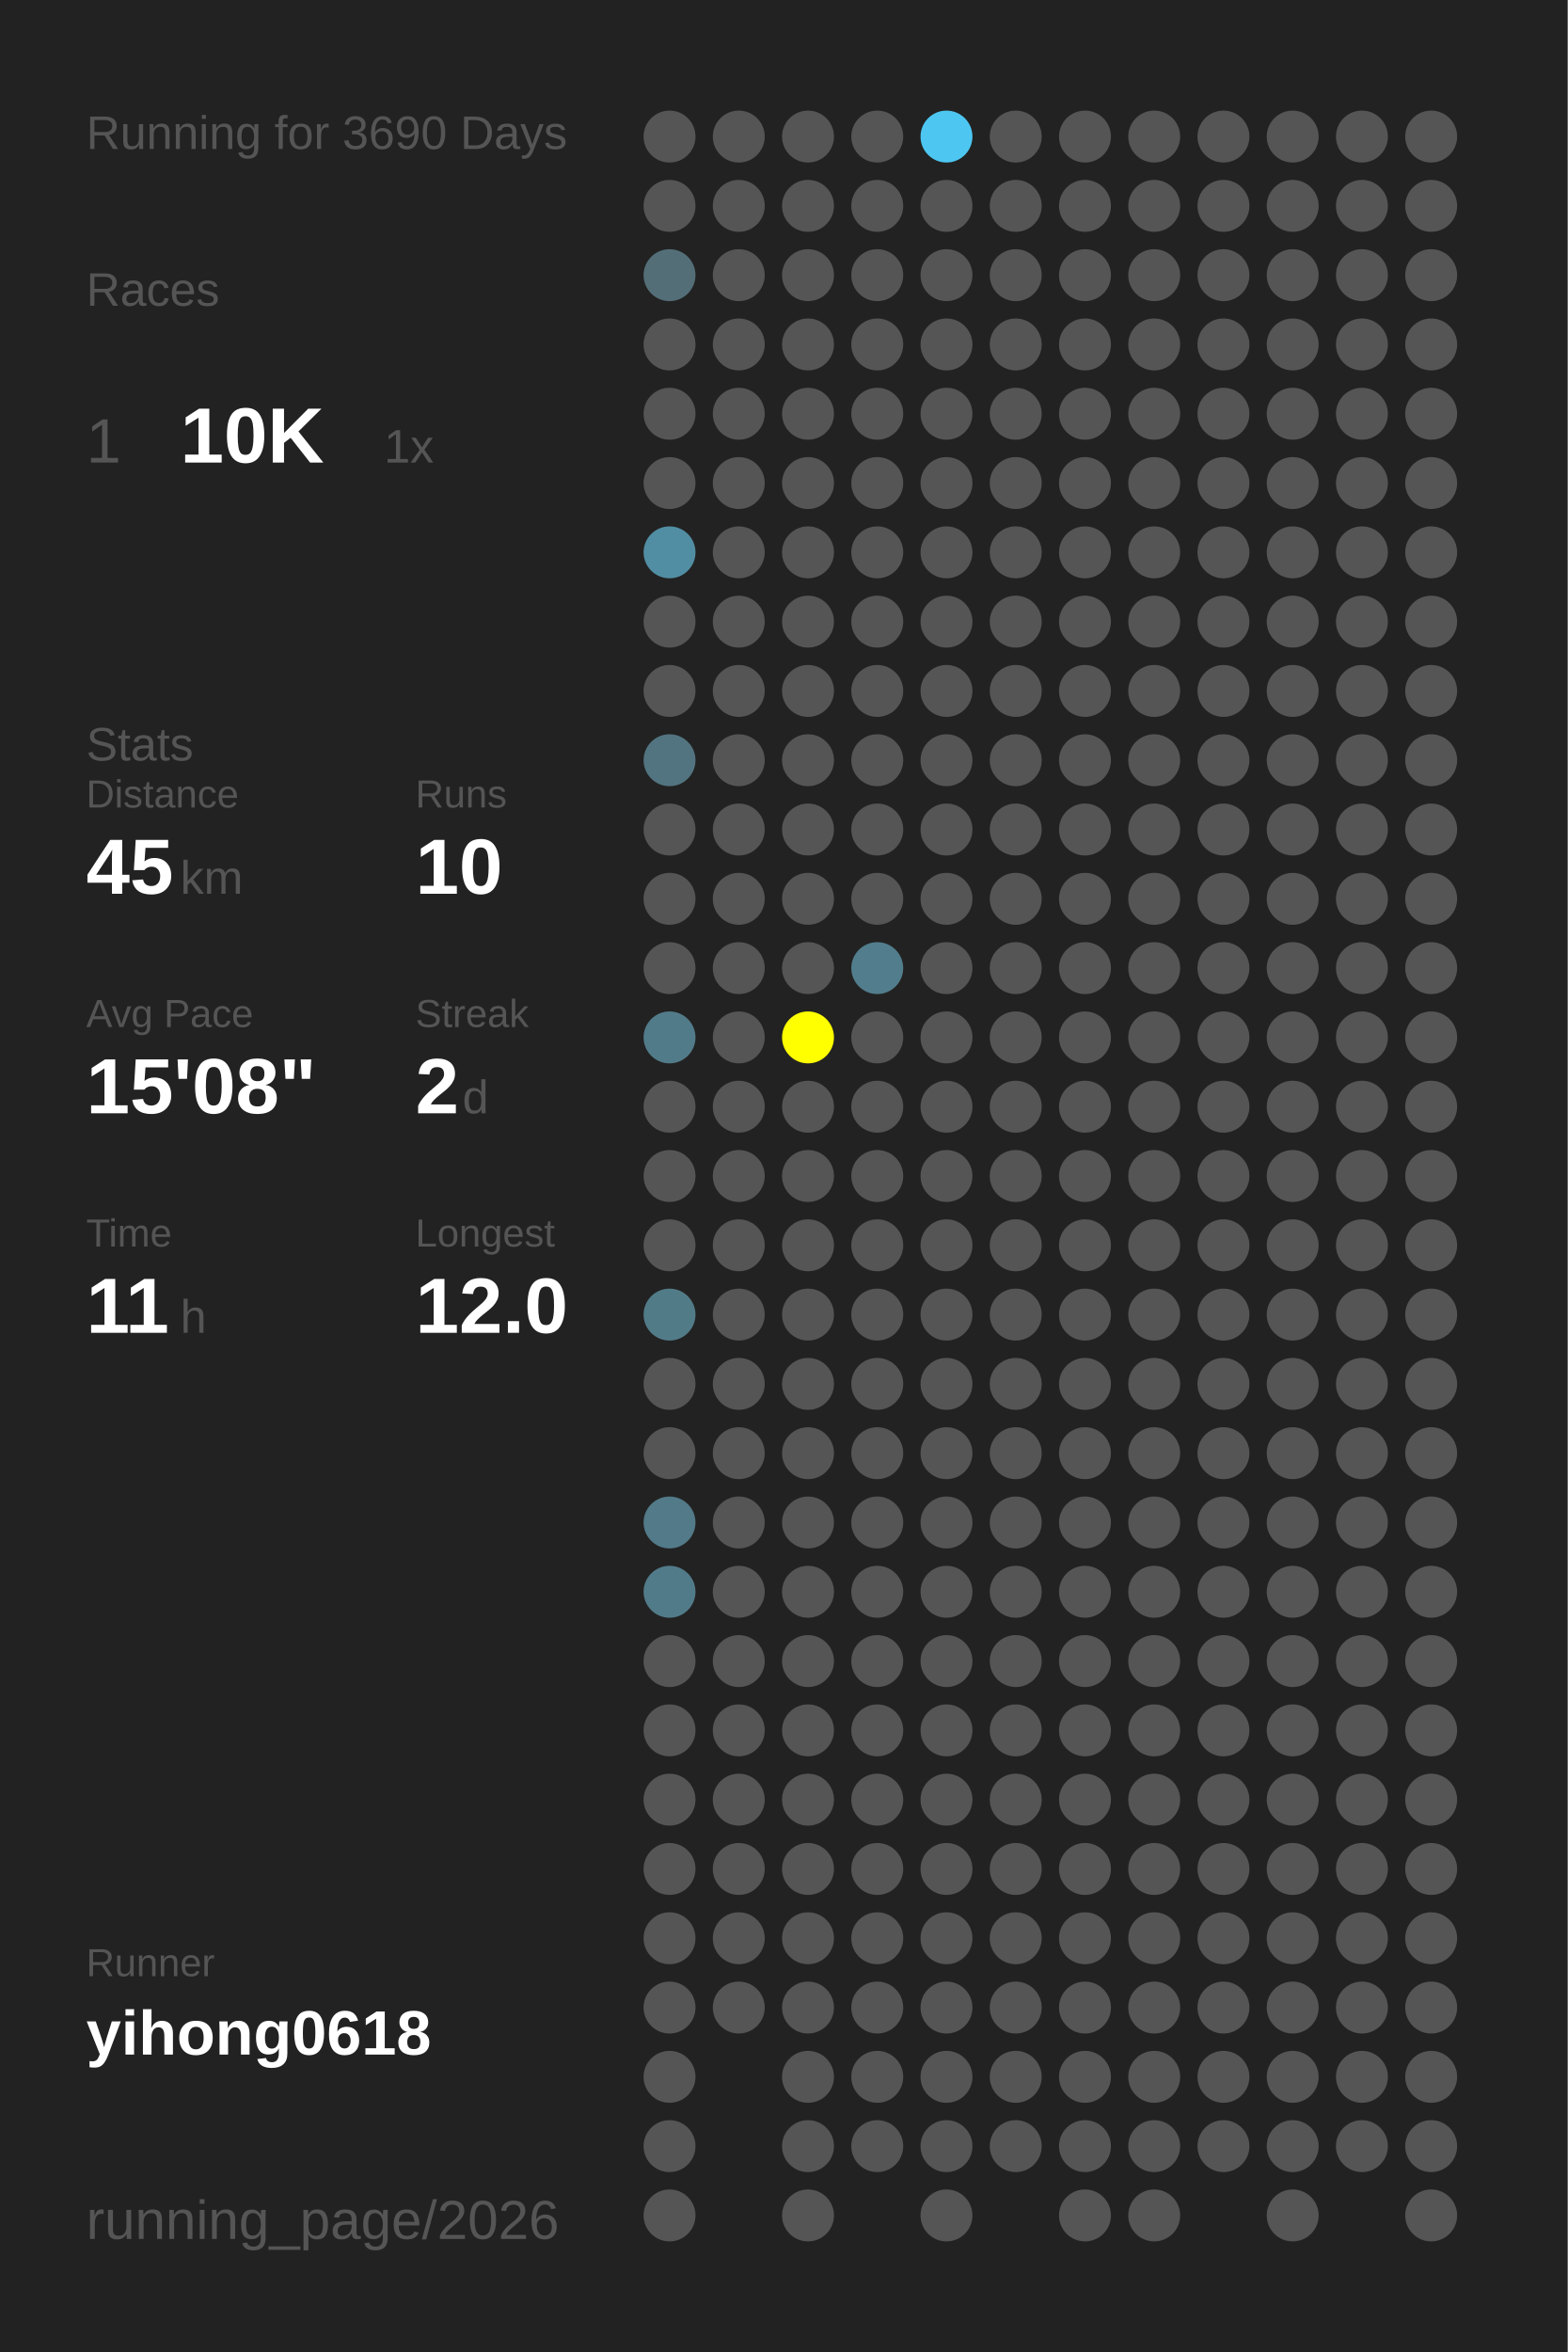
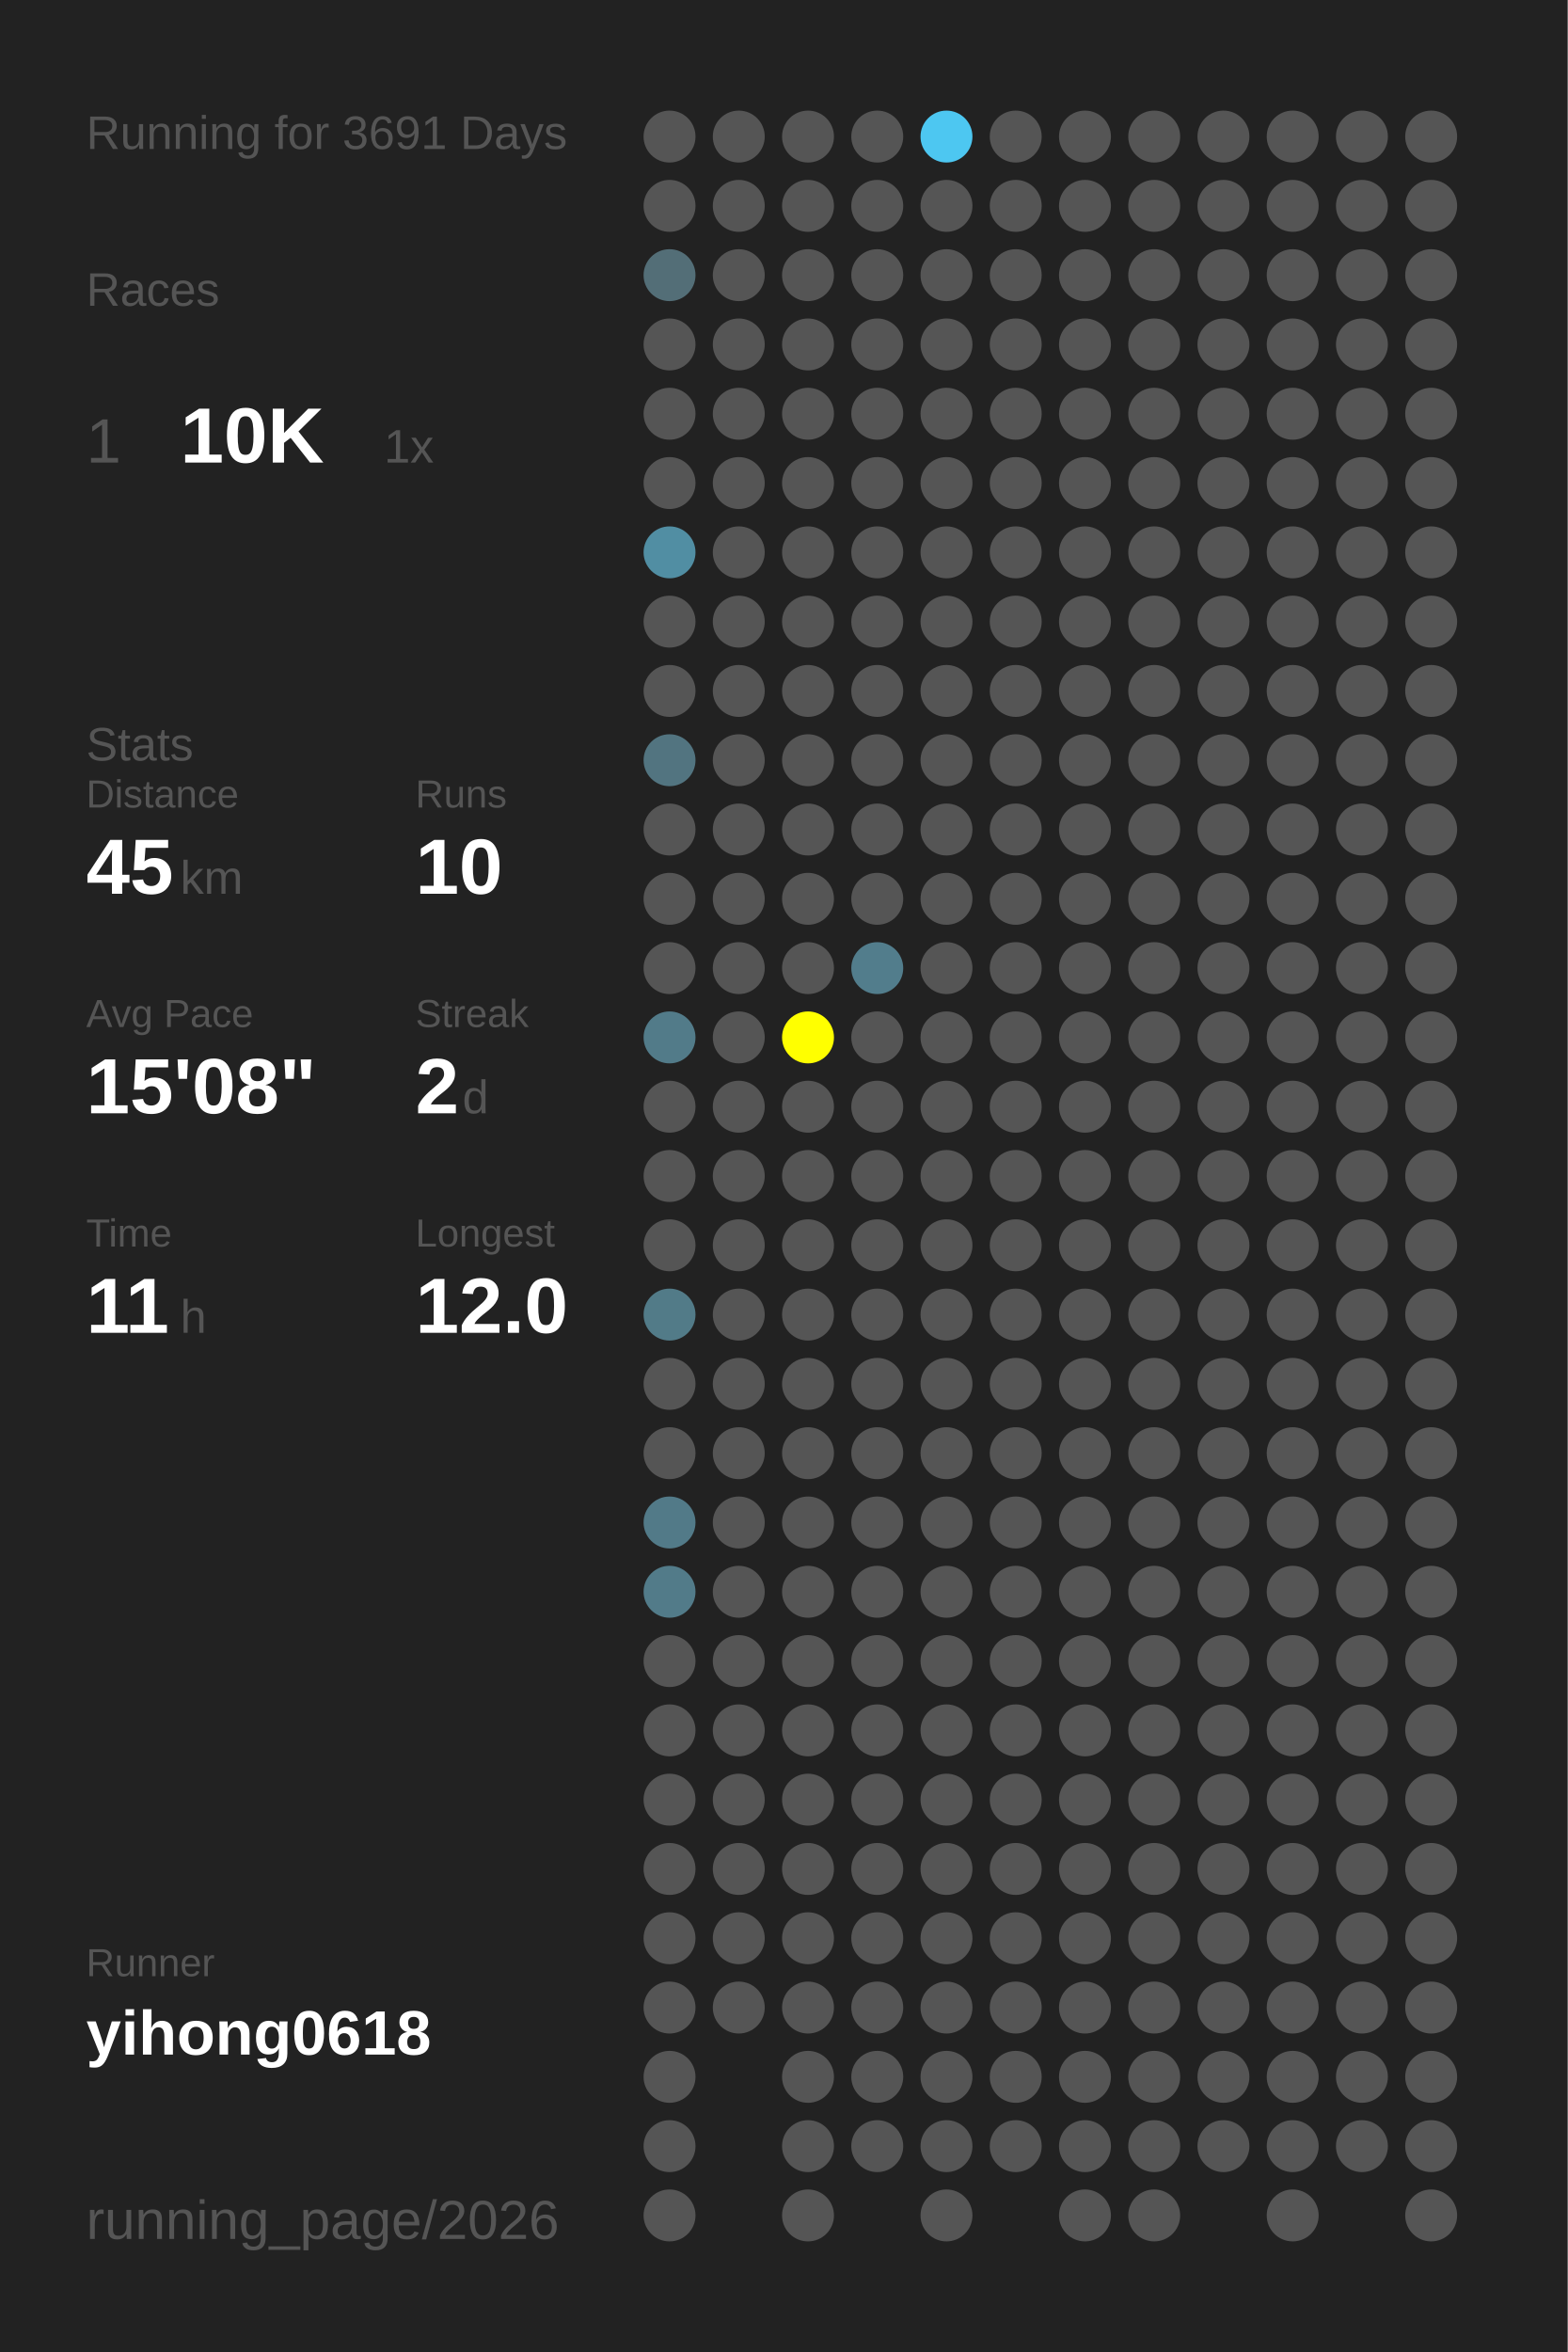
<svg xmlns="http://www.w3.org/2000/svg" baseProfile="full" height="300mm" version="1.1" viewBox="0,0,200,300" width="200mm">
  <defs />
  <rect fill="#222222" height="300" width="200" x="0" y="0" />
-   <text fill="#555555" style="font-size:6px; font-family:Arial;" x="11" y="19">Running for 3690 Days</text>
+   <text fill="#555555" style="font-size:6px; font-family:Arial;" x="11" y="19">Running for 3691 Days</text>
  <text fill="#555555" style="font-size:6px; font-family:Arial;" x="11" y="39">Races</text>
  <text fill="#555555" style="font-size:8px; font-family:Arial;" x="11" y="59">1</text>
  <text fill="#FFFFFF" style="font-size:10px; font-family:Arial; font-weight:bold;" x="23" y="59">10K</text>
  <text fill="#555555" style="font-size:6px; font-family:Arial;" x="49" y="59">1x</text>
  <text fill="#555555" style="font-size:6px; font-family:Arial;" x="11" y="97">Stats</text>
  <text fill="#555555" style="font-size:5px; font-family:Arial;" x="11" y="103">Distance</text>
  <text fill="#FFFFFF" style="font-size:10px; font-family:Arial; font-weight:bold;" x="11" y="114">45</text>
  <text fill="#555555" style="font-size:6px; font-family:Arial;" x="23" y="114">km</text>
  <text fill="#555555" style="font-size:5px; font-family:Arial;" x="53" y="103">Runs</text>
  <text fill="#FFFFFF" style="font-size:10px; font-family:Arial; font-weight:bold;" x="53" y="114">10</text>
  <text fill="#555555" style="font-size:5px; font-family:Arial;" x="11" y="131">Avg Pace</text>
  <text fill="#FFFFFF" style="font-size:10px; font-family:Arial; font-weight:bold;" x="11" y="142">15'08"</text>
  <text fill="#555555" style="font-size:5px; font-family:Arial;" x="53" y="131">Streak</text>
  <text fill="#FFFFFF" style="font-size:10px; font-family:Arial; font-weight:bold;" x="53" y="142">2</text>
  <text fill="#555555" style="font-size:6px; font-family:Arial;" x="59" y="142">d</text>
  <text fill="#555555" style="font-size:5px; font-family:Arial;" x="11" y="159">Time</text>
  <text fill="#FFFFFF" style="font-size:10px; font-family:Arial; font-weight:bold;" x="11" y="170">11</text>
  <text fill="#555555" style="font-size:6px; font-family:Arial;" x="23" y="170">h</text>
  <text fill="#555555" style="font-size:5px; font-family:Arial;" x="53" y="159">Longest</text>
  <text fill="#FFFFFF" style="font-size:10px; font-family:Arial; font-weight:bold;" x="53" y="170">12.0</text>
  <text fill="#555555" style="font-size:5px; font-family:Arial;" x="11" y="252.065">Runner</text>
  <text fill="#FFFFFF" style="font-size:8px; font-family:Arial; font-weight:bold;" x="11" y="262.065">yihong0618</text>
  <text fill="#555555" style="font-size:7px; font-family:Arial;" x="11" y="285.581">running_page/2026</text>
  <circle cx="85.417" cy="17.419" fill="#555555" r="3.312" />
  <circle cx="85.417" cy="26.258" fill="#555555" r="3.312" />
  <circle cx="85.417" cy="35.097" fill="#536e77" r="3.312" />
  <circle cx="85.417" cy="43.935" fill="#555555" r="3.312" />
  <circle cx="85.417" cy="52.774" fill="#555555" r="3.312" />
  <circle cx="85.417" cy="61.613" fill="#555555" r="3.312" />
  <circle cx="85.417" cy="70.452" fill="#518ea3" r="3.312" />
  <circle cx="85.417" cy="79.29" fill="#555555" r="3.312" />
  <circle cx="85.417" cy="88.129" fill="#555555" r="3.312" />
  <circle cx="85.417" cy="96.968" fill="#527480" r="3.312" />
  <circle cx="85.417" cy="105.806" fill="#555555" r="3.312" />
  <circle cx="85.417" cy="114.645" fill="#555555" r="3.312" />
  <circle cx="85.417" cy="123.484" fill="#555555" r="3.312" />
  <circle cx="85.417" cy="132.323" fill="#527b89" r="3.312" />
  <circle cx="85.417" cy="141.161" fill="#555555" r="3.312" />
  <circle cx="85.417" cy="150" fill="#555555" r="3.312" />
  <circle cx="85.417" cy="158.839" fill="#555555" r="3.312" />
  <circle cx="85.417" cy="167.677" fill="#527b88" r="3.312" />
  <circle cx="85.417" cy="176.516" fill="#555555" r="3.312" />
  <circle cx="85.417" cy="185.355" fill="#555555" r="3.312" />
  <circle cx="85.417" cy="194.194" fill="#527a88" r="3.312" />
  <circle cx="85.417" cy="203.032" fill="#527b89" r="3.312" />
  <circle cx="85.417" cy="211.871" fill="#555555" r="3.312" />
  <circle cx="85.417" cy="220.71" fill="#555555" r="3.312" />
  <circle cx="85.417" cy="229.548" fill="#555555" r="3.312" />
  <circle cx="85.417" cy="238.387" fill="#555555" r="3.312" />
  <circle cx="85.417" cy="247.226" fill="#555555" r="3.312" />
  <circle cx="85.417" cy="256.065" fill="#555555" r="3.312" />
  <circle cx="85.417" cy="264.903" fill="#555555" r="3.312" />
  <circle cx="85.417" cy="273.742" fill="#555555" r="3.312" />
  <circle cx="85.417" cy="282.581" fill="#555555" r="3.312" />
  <circle cx="94.25" cy="17.419" fill="#555555" r="3.312" />
  <circle cx="94.25" cy="26.258" fill="#555555" r="3.312" />
  <circle cx="94.25" cy="35.097" fill="#555555" r="3.312" />
  <circle cx="94.25" cy="43.935" fill="#555555" r="3.312" />
  <circle cx="94.25" cy="52.774" fill="#555555" r="3.312" />
  <circle cx="94.25" cy="61.613" fill="#555555" r="3.312" />
  <circle cx="94.25" cy="70.452" fill="#555555" r="3.312" />
  <circle cx="94.25" cy="79.29" fill="#555555" r="3.312" />
  <circle cx="94.25" cy="88.129" fill="#555555" r="3.312" />
  <circle cx="94.25" cy="96.968" fill="#555555" r="3.312" />
  <circle cx="94.25" cy="105.806" fill="#555555" r="3.312" />
  <circle cx="94.25" cy="114.645" fill="#555555" r="3.312" />
  <circle cx="94.25" cy="123.484" fill="#555555" r="3.312" />
  <circle cx="94.25" cy="132.323" fill="#555555" r="3.312" />
  <circle cx="94.25" cy="141.161" fill="#555555" r="3.312" />
  <circle cx="94.25" cy="150" fill="#555555" r="3.312" />
  <circle cx="94.25" cy="158.839" fill="#555555" r="3.312" />
  <circle cx="94.25" cy="167.677" fill="#555555" r="3.312" />
  <circle cx="94.25" cy="176.516" fill="#555555" r="3.312" />
  <circle cx="94.25" cy="185.355" fill="#555555" r="3.312" />
  <circle cx="94.25" cy="194.194" fill="#555555" r="3.312" />
  <circle cx="94.25" cy="203.032" fill="#555555" r="3.312" />
  <circle cx="94.25" cy="211.871" fill="#555555" r="3.312" />
  <circle cx="94.25" cy="220.71" fill="#555555" r="3.312" />
  <circle cx="94.25" cy="229.548" fill="#555555" r="3.312" />
  <circle cx="94.25" cy="238.387" fill="#555555" r="3.312" />
  <circle cx="94.25" cy="247.226" fill="#555555" r="3.312" />
  <circle cx="94.25" cy="256.065" fill="#555555" r="3.312" />
  <circle cx="103.083" cy="17.419" fill="#555555" r="3.312" />
  <circle cx="103.083" cy="26.258" fill="#555555" r="3.312" />
  <circle cx="103.083" cy="35.097" fill="#555555" r="3.312" />
  <circle cx="103.083" cy="43.935" fill="#555555" r="3.312" />
  <circle cx="103.083" cy="52.774" fill="#555555" r="3.312" />
  <circle cx="103.083" cy="61.613" fill="#555555" r="3.312" />
  <circle cx="103.083" cy="70.452" fill="#555555" r="3.312" />
  <circle cx="103.083" cy="79.29" fill="#555555" r="3.312" />
  <circle cx="103.083" cy="88.129" fill="#555555" r="3.312" />
  <circle cx="103.083" cy="96.968" fill="#555555" r="3.312" />
  <circle cx="103.083" cy="105.806" fill="#555555" r="3.312" />
  <circle cx="103.083" cy="114.645" fill="#555555" r="3.312" />
  <circle cx="103.083" cy="123.484" fill="#555555" r="3.312" />
  <circle cx="103.083" cy="132.323" fill="#FFFF00" r="3.312" />
  <circle cx="103.083" cy="141.161" fill="#555555" r="3.312" />
  <circle cx="103.083" cy="150" fill="#555555" r="3.312" />
  <circle cx="103.083" cy="158.839" fill="#555555" r="3.312" />
  <circle cx="103.083" cy="167.677" fill="#555555" r="3.312" />
  <circle cx="103.083" cy="176.516" fill="#555555" r="3.312" />
  <circle cx="103.083" cy="185.355" fill="#555555" r="3.312" />
  <circle cx="103.083" cy="194.194" fill="#555555" r="3.312" />
  <circle cx="103.083" cy="203.032" fill="#555555" r="3.312" />
  <circle cx="103.083" cy="211.871" fill="#555555" r="3.312" />
  <circle cx="103.083" cy="220.71" fill="#555555" r="3.312" />
  <circle cx="103.083" cy="229.548" fill="#555555" r="3.312" />
  <circle cx="103.083" cy="238.387" fill="#555555" r="3.312" />
  <circle cx="103.083" cy="247.226" fill="#555555" r="3.312" />
  <circle cx="103.083" cy="256.065" fill="#555555" r="3.312" />
  <circle cx="103.083" cy="264.903" fill="#555555" r="3.312" />
  <circle cx="103.083" cy="273.742" fill="#555555" r="3.312" />
  <circle cx="103.083" cy="282.581" fill="#555555" r="3.312" />
  <circle cx="111.917" cy="17.419" fill="#555555" r="3.312" />
  <circle cx="111.917" cy="26.258" fill="#555555" r="3.312" />
  <circle cx="111.917" cy="35.097" fill="#555555" r="3.312" />
  <circle cx="111.917" cy="43.935" fill="#555555" r="3.312" />
  <circle cx="111.917" cy="52.774" fill="#555555" r="3.312" />
  <circle cx="111.917" cy="61.613" fill="#555555" r="3.312" />
  <circle cx="111.917" cy="70.452" fill="#555555" r="3.312" />
  <circle cx="111.917" cy="79.29" fill="#555555" r="3.312" />
  <circle cx="111.917" cy="88.129" fill="#555555" r="3.312" />
  <circle cx="111.917" cy="96.968" fill="#555555" r="3.312" />
  <circle cx="111.917" cy="105.806" fill="#555555" r="3.312" />
  <circle cx="111.917" cy="114.645" fill="#555555" r="3.312" />
  <circle cx="111.917" cy="123.484" fill="#527d8c" r="3.312" />
  <circle cx="111.917" cy="132.323" fill="#555555" r="3.312" />
  <circle cx="111.917" cy="141.161" fill="#555555" r="3.312" />
  <circle cx="111.917" cy="150" fill="#555555" r="3.312" />
  <circle cx="111.917" cy="158.839" fill="#555555" r="3.312" />
  <circle cx="111.917" cy="167.677" fill="#555555" r="3.312" />
  <circle cx="111.917" cy="176.516" fill="#555555" r="3.312" />
  <circle cx="111.917" cy="185.355" fill="#555555" r="3.312" />
  <circle cx="111.917" cy="194.194" fill="#555555" r="3.312" />
  <circle cx="111.917" cy="203.032" fill="#555555" r="3.312" />
  <circle cx="111.917" cy="211.871" fill="#555555" r="3.312" />
  <circle cx="111.917" cy="220.71" fill="#555555" r="3.312" />
  <circle cx="111.917" cy="229.548" fill="#555555" r="3.312" />
  <circle cx="111.917" cy="238.387" fill="#555555" r="3.312" />
  <circle cx="111.917" cy="247.226" fill="#555555" r="3.312" />
  <circle cx="111.917" cy="256.065" fill="#555555" r="3.312" />
  <circle cx="111.917" cy="264.903" fill="#555555" r="3.312" />
  <circle cx="111.917" cy="273.742" fill="#555555" r="3.312" />
  <circle cx="120.75" cy="17.419" fill="#4dc7f1" r="3.312" />
  <circle cx="120.75" cy="26.258" fill="#555555" r="3.312" />
  <circle cx="120.75" cy="35.097" fill="#555555" r="3.312" />
  <circle cx="120.75" cy="43.935" fill="#555555" r="3.312" />
  <circle cx="120.75" cy="52.774" fill="#555555" r="3.312" />
  <circle cx="120.75" cy="61.613" fill="#555555" r="3.312" />
  <circle cx="120.75" cy="70.452" fill="#555555" r="3.312" />
  <circle cx="120.75" cy="79.29" fill="#555555" r="3.312" />
  <circle cx="120.75" cy="88.129" fill="#555555" r="3.312" />
  <circle cx="120.75" cy="96.968" fill="#555555" r="3.312" />
  <circle cx="120.75" cy="105.806" fill="#555555" r="3.312" />
  <circle cx="120.75" cy="114.645" fill="#555555" r="3.312" />
  <circle cx="120.75" cy="123.484" fill="#555555" r="3.312" />
  <circle cx="120.75" cy="132.323" fill="#555555" r="3.312" />
  <circle cx="120.75" cy="141.161" fill="#555555" r="3.312" />
  <circle cx="120.75" cy="150" fill="#555555" r="3.312" />
  <circle cx="120.75" cy="158.839" fill="#555555" r="3.312" />
  <circle cx="120.75" cy="167.677" fill="#555555" r="3.312" />
  <circle cx="120.75" cy="176.516" fill="#555555" r="3.312" />
  <circle cx="120.75" cy="185.355" fill="#555555" r="3.312" />
  <circle cx="120.75" cy="194.194" fill="#555555" r="3.312" />
  <circle cx="120.75" cy="203.032" fill="#555555" r="3.312" />
  <circle cx="120.75" cy="211.871" fill="#555555" r="3.312" />
  <circle cx="120.75" cy="220.71" fill="#555555" r="3.312" />
  <circle cx="120.75" cy="229.548" fill="#555555" r="3.312" />
  <circle cx="120.75" cy="238.387" fill="#555555" r="3.312" />
  <circle cx="120.75" cy="247.226" fill="#555555" r="3.312" />
  <circle cx="120.75" cy="256.065" fill="#555555" r="3.312" />
  <circle cx="120.75" cy="264.903" fill="#555555" r="3.312" />
  <circle cx="120.75" cy="273.742" fill="#555555" r="3.312" />
  <circle cx="120.75" cy="282.581" fill="#555555" r="3.312" />
  <circle cx="129.583" cy="17.419" fill="#555555" r="3.312" />
  <circle cx="129.583" cy="26.258" fill="#555555" r="3.312" />
  <circle cx="129.583" cy="35.097" fill="#555555" r="3.312" />
  <circle cx="129.583" cy="43.935" fill="#555555" r="3.312" />
  <circle cx="129.583" cy="52.774" fill="#555555" r="3.312" />
  <circle cx="129.583" cy="61.613" fill="#555555" r="3.312" />
  <circle cx="129.583" cy="70.452" fill="#555555" r="3.312" />
  <circle cx="129.583" cy="79.29" fill="#555555" r="3.312" />
  <circle cx="129.583" cy="88.129" fill="#555555" r="3.312" />
  <circle cx="129.583" cy="96.968" fill="#555555" r="3.312" />
  <circle cx="129.583" cy="105.806" fill="#555555" r="3.312" />
  <circle cx="129.583" cy="114.645" fill="#555555" r="3.312" />
  <circle cx="129.583" cy="123.484" fill="#555555" r="3.312" />
  <circle cx="129.583" cy="132.323" fill="#555555" r="3.312" />
  <circle cx="129.583" cy="141.161" fill="#555555" r="3.312" />
  <circle cx="129.583" cy="150" fill="#555555" r="3.312" />
  <circle cx="129.583" cy="158.839" fill="#555555" r="3.312" />
  <circle cx="129.583" cy="167.677" fill="#555555" r="3.312" />
  <circle cx="129.583" cy="176.516" fill="#555555" r="3.312" />
  <circle cx="129.583" cy="185.355" fill="#555555" r="3.312" />
  <circle cx="129.583" cy="194.194" fill="#555555" r="3.312" />
  <circle cx="129.583" cy="203.032" fill="#555555" r="3.312" />
  <circle cx="129.583" cy="211.871" fill="#555555" r="3.312" />
  <circle cx="129.583" cy="220.71" fill="#555555" r="3.312" />
  <circle cx="129.583" cy="229.548" fill="#555555" r="3.312" />
  <circle cx="129.583" cy="238.387" fill="#555555" r="3.312" />
  <circle cx="129.583" cy="247.226" fill="#555555" r="3.312" />
  <circle cx="129.583" cy="256.065" fill="#555555" r="3.312" />
  <circle cx="129.583" cy="264.903" fill="#555555" r="3.312" />
  <circle cx="129.583" cy="273.742" fill="#555555" r="3.312" />
  <circle cx="138.417" cy="17.419" fill="#555555" r="3.312" />
  <circle cx="138.417" cy="26.258" fill="#555555" r="3.312" />
  <circle cx="138.417" cy="35.097" fill="#555555" r="3.312" />
  <circle cx="138.417" cy="43.935" fill="#555555" r="3.312" />
  <circle cx="138.417" cy="52.774" fill="#555555" r="3.312" />
  <circle cx="138.417" cy="61.613" fill="#555555" r="3.312" />
  <circle cx="138.417" cy="70.452" fill="#555555" r="3.312" />
  <circle cx="138.417" cy="79.29" fill="#555555" r="3.312" />
  <circle cx="138.417" cy="88.129" fill="#555555" r="3.312" />
  <circle cx="138.417" cy="96.968" fill="#555555" r="3.312" />
  <circle cx="138.417" cy="105.806" fill="#555555" r="3.312" />
  <circle cx="138.417" cy="114.645" fill="#555555" r="3.312" />
  <circle cx="138.417" cy="123.484" fill="#555555" r="3.312" />
  <circle cx="138.417" cy="132.323" fill="#555555" r="3.312" />
  <circle cx="138.417" cy="141.161" fill="#555555" r="3.312" />
  <circle cx="138.417" cy="150" fill="#555555" r="3.312" />
  <circle cx="138.417" cy="158.839" fill="#555555" r="3.312" />
  <circle cx="138.417" cy="167.677" fill="#555555" r="3.312" />
  <circle cx="138.417" cy="176.516" fill="#555555" r="3.312" />
  <circle cx="138.417" cy="185.355" fill="#555555" r="3.312" />
  <circle cx="138.417" cy="194.194" fill="#555555" r="3.312" />
  <circle cx="138.417" cy="203.032" fill="#555555" r="3.312" />
  <circle cx="138.417" cy="211.871" fill="#555555" r="3.312" />
  <circle cx="138.417" cy="220.71" fill="#555555" r="3.312" />
  <circle cx="138.417" cy="229.548" fill="#555555" r="3.312" />
  <circle cx="138.417" cy="238.387" fill="#555555" r="3.312" />
  <circle cx="138.417" cy="247.226" fill="#555555" r="3.312" />
  <circle cx="138.417" cy="256.065" fill="#555555" r="3.312" />
  <circle cx="138.417" cy="264.903" fill="#555555" r="3.312" />
  <circle cx="138.417" cy="273.742" fill="#555555" r="3.312" />
  <circle cx="138.417" cy="282.581" fill="#555555" r="3.312" />
  <circle cx="147.25" cy="17.419" fill="#555555" r="3.312" />
  <circle cx="147.25" cy="26.258" fill="#555555" r="3.312" />
  <circle cx="147.25" cy="35.097" fill="#555555" r="3.312" />
  <circle cx="147.25" cy="43.935" fill="#555555" r="3.312" />
  <circle cx="147.25" cy="52.774" fill="#555555" r="3.312" />
  <circle cx="147.25" cy="61.613" fill="#555555" r="3.312" />
  <circle cx="147.25" cy="70.452" fill="#555555" r="3.312" />
  <circle cx="147.25" cy="79.29" fill="#555555" r="3.312" />
  <circle cx="147.25" cy="88.129" fill="#555555" r="3.312" />
  <circle cx="147.25" cy="96.968" fill="#555555" r="3.312" />
  <circle cx="147.25" cy="105.806" fill="#555555" r="3.312" />
  <circle cx="147.25" cy="114.645" fill="#555555" r="3.312" />
  <circle cx="147.25" cy="123.484" fill="#555555" r="3.312" />
  <circle cx="147.25" cy="132.323" fill="#555555" r="3.312" />
  <circle cx="147.25" cy="141.161" fill="#555555" r="3.312" />
  <circle cx="147.25" cy="150" fill="#555555" r="3.312" />
  <circle cx="147.25" cy="158.839" fill="#555555" r="3.312" />
  <circle cx="147.25" cy="167.677" fill="#555555" r="3.312" />
  <circle cx="147.25" cy="176.516" fill="#555555" r="3.312" />
  <circle cx="147.25" cy="185.355" fill="#555555" r="3.312" />
  <circle cx="147.25" cy="194.194" fill="#555555" r="3.312" />
  <circle cx="147.25" cy="203.032" fill="#555555" r="3.312" />
  <circle cx="147.25" cy="211.871" fill="#555555" r="3.312" />
  <circle cx="147.25" cy="220.71" fill="#555555" r="3.312" />
  <circle cx="147.25" cy="229.548" fill="#555555" r="3.312" />
  <circle cx="147.25" cy="238.387" fill="#555555" r="3.312" />
  <circle cx="147.25" cy="247.226" fill="#555555" r="3.312" />
  <circle cx="147.25" cy="256.065" fill="#555555" r="3.312" />
  <circle cx="147.25" cy="264.903" fill="#555555" r="3.312" />
  <circle cx="147.25" cy="273.742" fill="#555555" r="3.312" />
  <circle cx="147.25" cy="282.581" fill="#555555" r="3.312" />
  <circle cx="156.083" cy="17.419" fill="#555555" r="3.312" />
  <circle cx="156.083" cy="26.258" fill="#555555" r="3.312" />
  <circle cx="156.083" cy="35.097" fill="#555555" r="3.312" />
  <circle cx="156.083" cy="43.935" fill="#555555" r="3.312" />
  <circle cx="156.083" cy="52.774" fill="#555555" r="3.312" />
  <circle cx="156.083" cy="61.613" fill="#555555" r="3.312" />
  <circle cx="156.083" cy="70.452" fill="#555555" r="3.312" />
  <circle cx="156.083" cy="79.29" fill="#555555" r="3.312" />
  <circle cx="156.083" cy="88.129" fill="#555555" r="3.312" />
  <circle cx="156.083" cy="96.968" fill="#555555" r="3.312" />
  <circle cx="156.083" cy="105.806" fill="#555555" r="3.312" />
  <circle cx="156.083" cy="114.645" fill="#555555" r="3.312" />
  <circle cx="156.083" cy="123.484" fill="#555555" r="3.312" />
  <circle cx="156.083" cy="132.323" fill="#555555" r="3.312" />
  <circle cx="156.083" cy="141.161" fill="#555555" r="3.312" />
  <circle cx="156.083" cy="150" fill="#555555" r="3.312" />
  <circle cx="156.083" cy="158.839" fill="#555555" r="3.312" />
  <circle cx="156.083" cy="167.677" fill="#555555" r="3.312" />
  <circle cx="156.083" cy="176.516" fill="#555555" r="3.312" />
  <circle cx="156.083" cy="185.355" fill="#555555" r="3.312" />
  <circle cx="156.083" cy="194.194" fill="#555555" r="3.312" />
  <circle cx="156.083" cy="203.032" fill="#555555" r="3.312" />
  <circle cx="156.083" cy="211.871" fill="#555555" r="3.312" />
  <circle cx="156.083" cy="220.71" fill="#555555" r="3.312" />
  <circle cx="156.083" cy="229.548" fill="#555555" r="3.312" />
  <circle cx="156.083" cy="238.387" fill="#555555" r="3.312" />
  <circle cx="156.083" cy="247.226" fill="#555555" r="3.312" />
  <circle cx="156.083" cy="256.065" fill="#555555" r="3.312" />
  <circle cx="156.083" cy="264.903" fill="#555555" r="3.312" />
  <circle cx="156.083" cy="273.742" fill="#555555" r="3.312" />
  <circle cx="164.917" cy="17.419" fill="#555555" r="3.312" />
  <circle cx="164.917" cy="26.258" fill="#555555" r="3.312" />
  <circle cx="164.917" cy="35.097" fill="#555555" r="3.312" />
  <circle cx="164.917" cy="43.935" fill="#555555" r="3.312" />
  <circle cx="164.917" cy="52.774" fill="#555555" r="3.312" />
  <circle cx="164.917" cy="61.613" fill="#555555" r="3.312" />
  <circle cx="164.917" cy="70.452" fill="#555555" r="3.312" />
  <circle cx="164.917" cy="79.29" fill="#555555" r="3.312" />
  <circle cx="164.917" cy="88.129" fill="#555555" r="3.312" />
  <circle cx="164.917" cy="96.968" fill="#555555" r="3.312" />
  <circle cx="164.917" cy="105.806" fill="#555555" r="3.312" />
  <circle cx="164.917" cy="114.645" fill="#555555" r="3.312" />
  <circle cx="164.917" cy="123.484" fill="#555555" r="3.312" />
  <circle cx="164.917" cy="132.323" fill="#555555" r="3.312" />
  <circle cx="164.917" cy="141.161" fill="#555555" r="3.312" />
  <circle cx="164.917" cy="150" fill="#555555" r="3.312" />
  <circle cx="164.917" cy="158.839" fill="#555555" r="3.312" />
  <circle cx="164.917" cy="167.677" fill="#555555" r="3.312" />
  <circle cx="164.917" cy="176.516" fill="#555555" r="3.312" />
  <circle cx="164.917" cy="185.355" fill="#555555" r="3.312" />
  <circle cx="164.917" cy="194.194" fill="#555555" r="3.312" />
  <circle cx="164.917" cy="203.032" fill="#555555" r="3.312" />
  <circle cx="164.917" cy="211.871" fill="#555555" r="3.312" />
  <circle cx="164.917" cy="220.71" fill="#555555" r="3.312" />
  <circle cx="164.917" cy="229.548" fill="#555555" r="3.312" />
  <circle cx="164.917" cy="238.387" fill="#555555" r="3.312" />
  <circle cx="164.917" cy="247.226" fill="#555555" r="3.312" />
  <circle cx="164.917" cy="256.065" fill="#555555" r="3.312" />
  <circle cx="164.917" cy="264.903" fill="#555555" r="3.312" />
  <circle cx="164.917" cy="273.742" fill="#555555" r="3.312" />
  <circle cx="164.917" cy="282.581" fill="#555555" r="3.312" />
  <circle cx="173.75" cy="17.419" fill="#555555" r="3.312" />
  <circle cx="173.75" cy="26.258" fill="#555555" r="3.312" />
  <circle cx="173.75" cy="35.097" fill="#555555" r="3.312" />
  <circle cx="173.75" cy="43.935" fill="#555555" r="3.312" />
  <circle cx="173.75" cy="52.774" fill="#555555" r="3.312" />
  <circle cx="173.75" cy="61.613" fill="#555555" r="3.312" />
  <circle cx="173.75" cy="70.452" fill="#555555" r="3.312" />
  <circle cx="173.75" cy="79.29" fill="#555555" r="3.312" />
  <circle cx="173.75" cy="88.129" fill="#555555" r="3.312" />
  <circle cx="173.75" cy="96.968" fill="#555555" r="3.312" />
  <circle cx="173.75" cy="105.806" fill="#555555" r="3.312" />
  <circle cx="173.75" cy="114.645" fill="#555555" r="3.312" />
  <circle cx="173.75" cy="123.484" fill="#555555" r="3.312" />
  <circle cx="173.75" cy="132.323" fill="#555555" r="3.312" />
  <circle cx="173.75" cy="141.161" fill="#555555" r="3.312" />
  <circle cx="173.75" cy="150" fill="#555555" r="3.312" />
  <circle cx="173.75" cy="158.839" fill="#555555" r="3.312" />
  <circle cx="173.75" cy="167.677" fill="#555555" r="3.312" />
  <circle cx="173.75" cy="176.516" fill="#555555" r="3.312" />
  <circle cx="173.75" cy="185.355" fill="#555555" r="3.312" />
  <circle cx="173.75" cy="194.194" fill="#555555" r="3.312" />
  <circle cx="173.75" cy="203.032" fill="#555555" r="3.312" />
  <circle cx="173.75" cy="211.871" fill="#555555" r="3.312" />
  <circle cx="173.75" cy="220.71" fill="#555555" r="3.312" />
  <circle cx="173.75" cy="229.548" fill="#555555" r="3.312" />
  <circle cx="173.75" cy="238.387" fill="#555555" r="3.312" />
  <circle cx="173.75" cy="247.226" fill="#555555" r="3.312" />
  <circle cx="173.75" cy="256.065" fill="#555555" r="3.312" />
  <circle cx="173.75" cy="264.903" fill="#555555" r="3.312" />
  <circle cx="173.75" cy="273.742" fill="#555555" r="3.312" />
  <circle cx="182.583" cy="17.419" fill="#555555" r="3.312" />
  <circle cx="182.583" cy="26.258" fill="#555555" r="3.312" />
  <circle cx="182.583" cy="35.097" fill="#555555" r="3.312" />
  <circle cx="182.583" cy="43.935" fill="#555555" r="3.312" />
  <circle cx="182.583" cy="52.774" fill="#555555" r="3.312" />
  <circle cx="182.583" cy="61.613" fill="#555555" r="3.312" />
  <circle cx="182.583" cy="70.452" fill="#555555" r="3.312" />
  <circle cx="182.583" cy="79.29" fill="#555555" r="3.312" />
  <circle cx="182.583" cy="88.129" fill="#555555" r="3.312" />
  <circle cx="182.583" cy="96.968" fill="#555555" r="3.312" />
  <circle cx="182.583" cy="105.806" fill="#555555" r="3.312" />
  <circle cx="182.583" cy="114.645" fill="#555555" r="3.312" />
  <circle cx="182.583" cy="123.484" fill="#555555" r="3.312" />
  <circle cx="182.583" cy="132.323" fill="#555555" r="3.312" />
  <circle cx="182.583" cy="141.161" fill="#555555" r="3.312" />
  <circle cx="182.583" cy="150" fill="#555555" r="3.312" />
  <circle cx="182.583" cy="158.839" fill="#555555" r="3.312" />
  <circle cx="182.583" cy="167.677" fill="#555555" r="3.312" />
  <circle cx="182.583" cy="176.516" fill="#555555" r="3.312" />
  <circle cx="182.583" cy="185.355" fill="#555555" r="3.312" />
  <circle cx="182.583" cy="194.194" fill="#555555" r="3.312" />
  <circle cx="182.583" cy="203.032" fill="#555555" r="3.312" />
  <circle cx="182.583" cy="211.871" fill="#555555" r="3.312" />
  <circle cx="182.583" cy="220.71" fill="#555555" r="3.312" />
  <circle cx="182.583" cy="229.548" fill="#555555" r="3.312" />
  <circle cx="182.583" cy="238.387" fill="#555555" r="3.312" />
  <circle cx="182.583" cy="247.226" fill="#555555" r="3.312" />
  <circle cx="182.583" cy="256.065" fill="#555555" r="3.312" />
  <circle cx="182.583" cy="264.903" fill="#555555" r="3.312" />
  <circle cx="182.583" cy="273.742" fill="#555555" r="3.312" />
  <circle cx="182.583" cy="282.581" fill="#555555" r="3.312" />
</svg>
